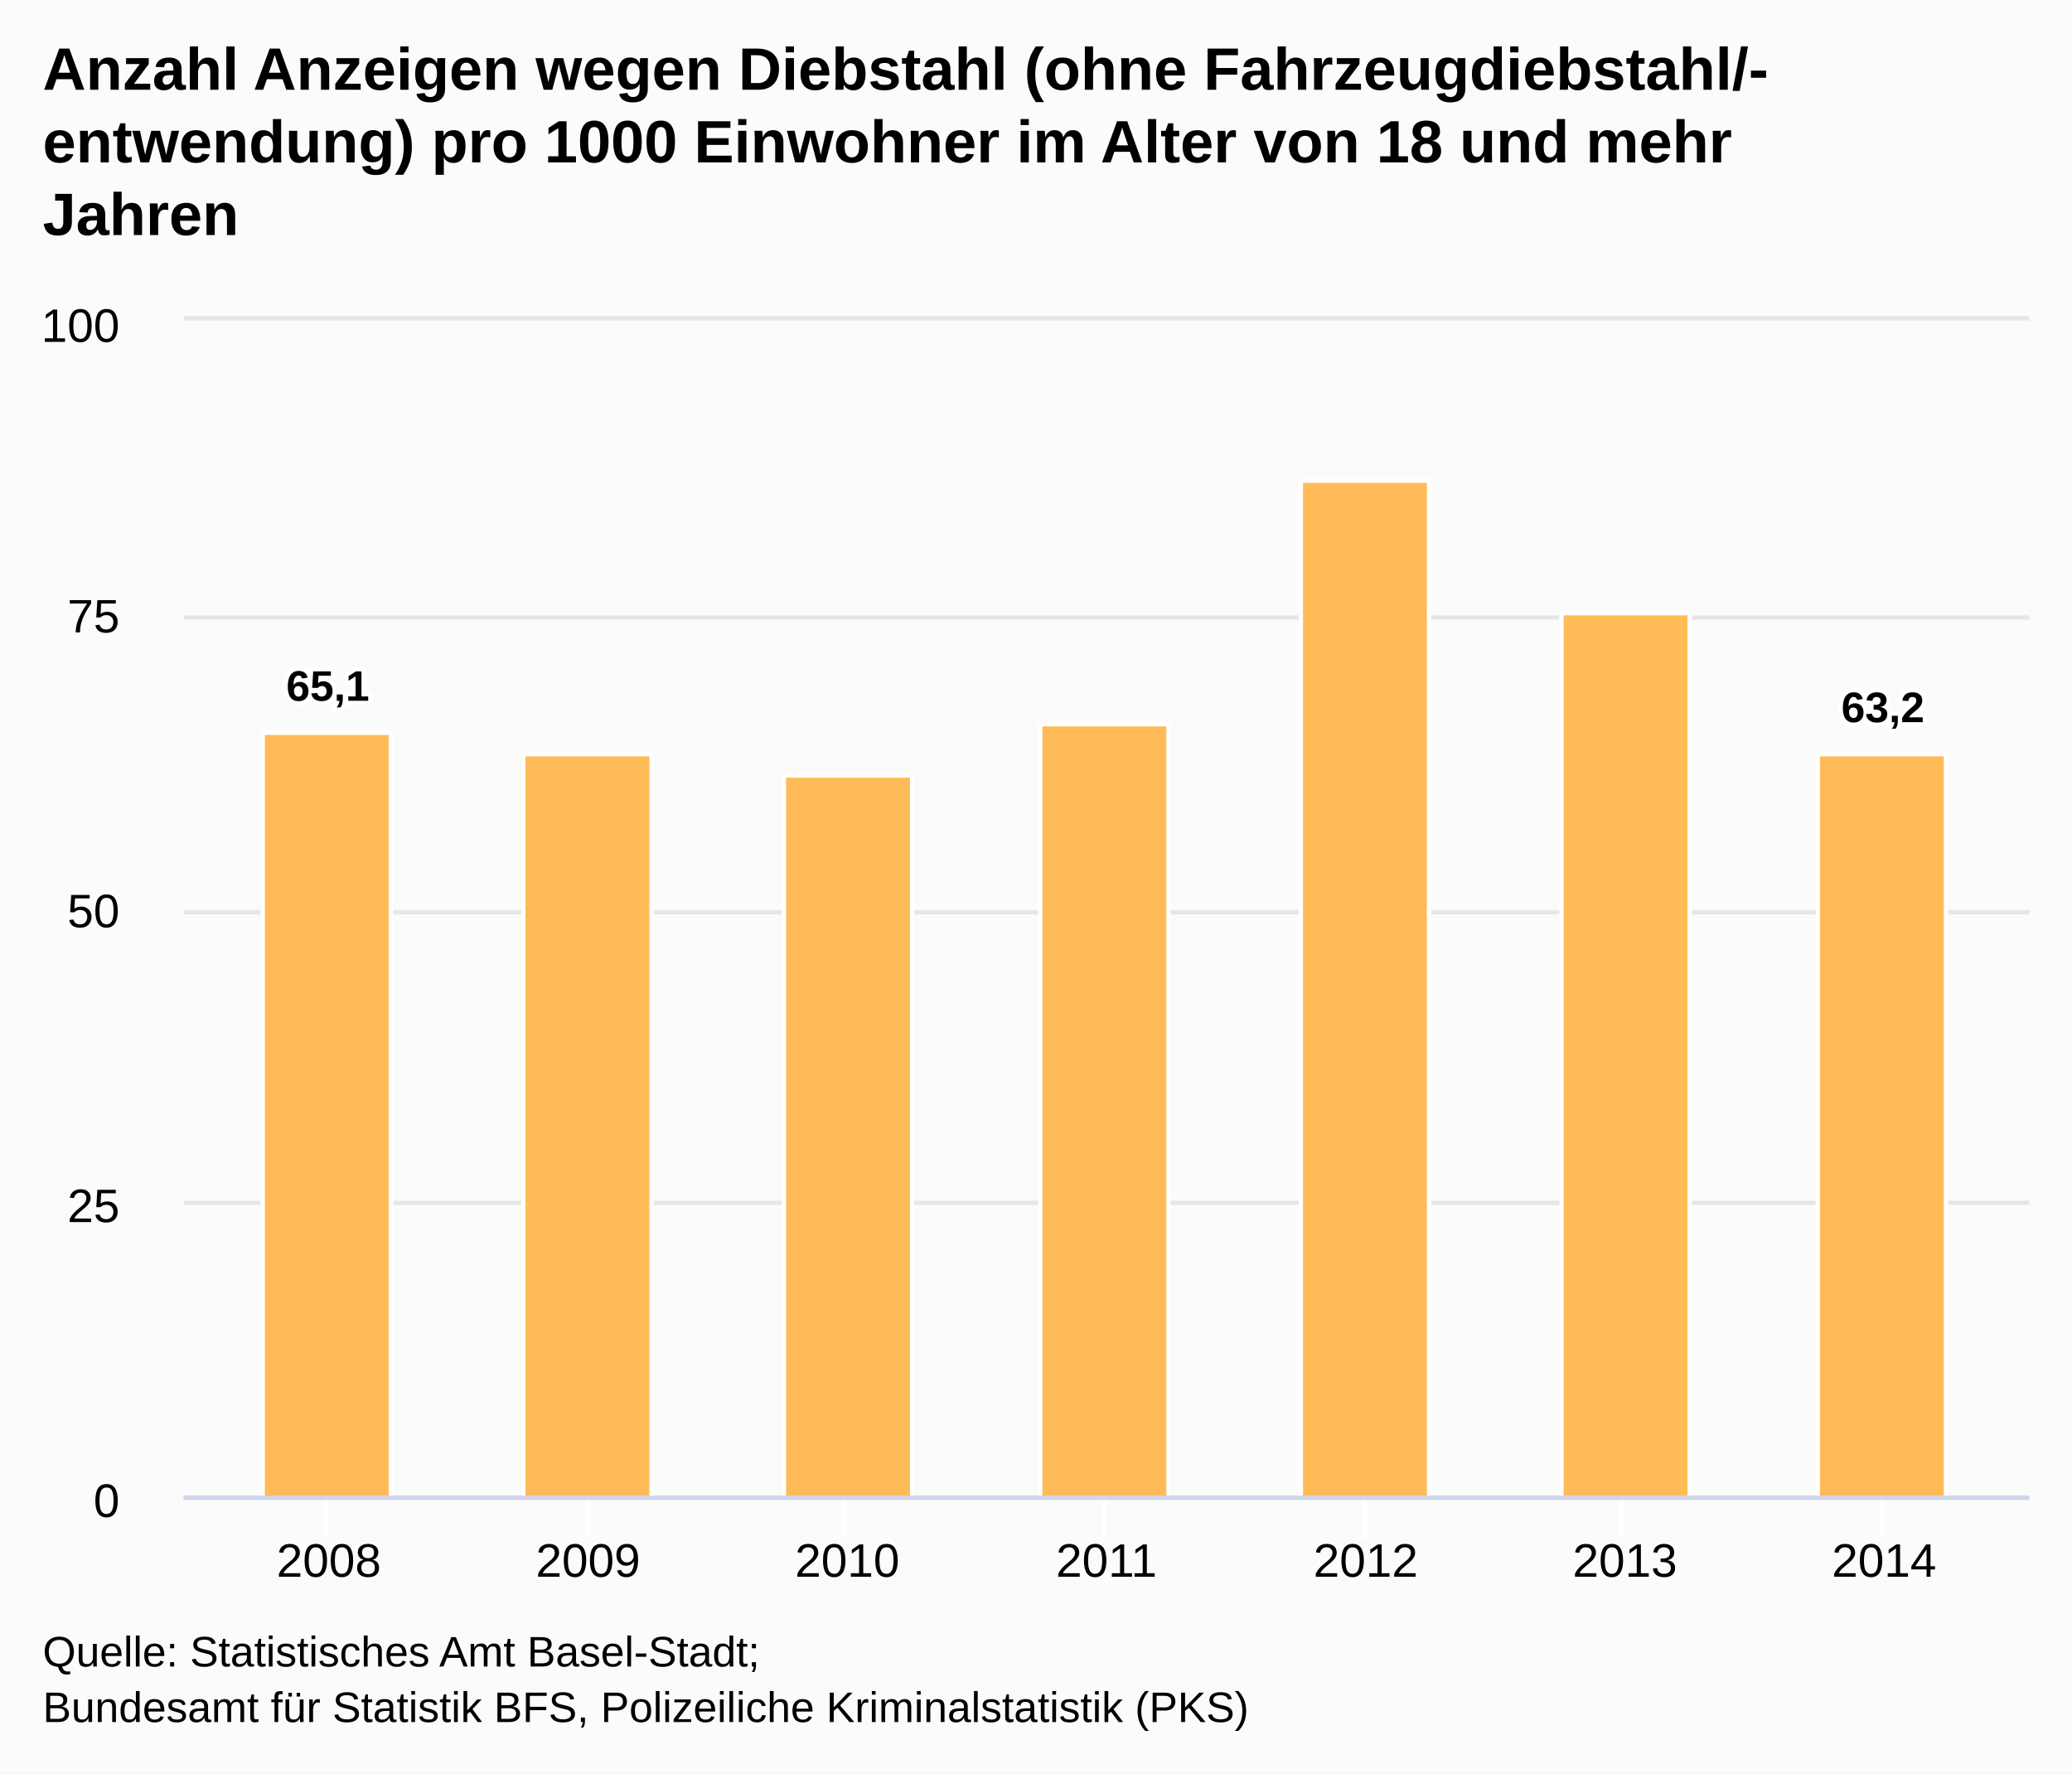
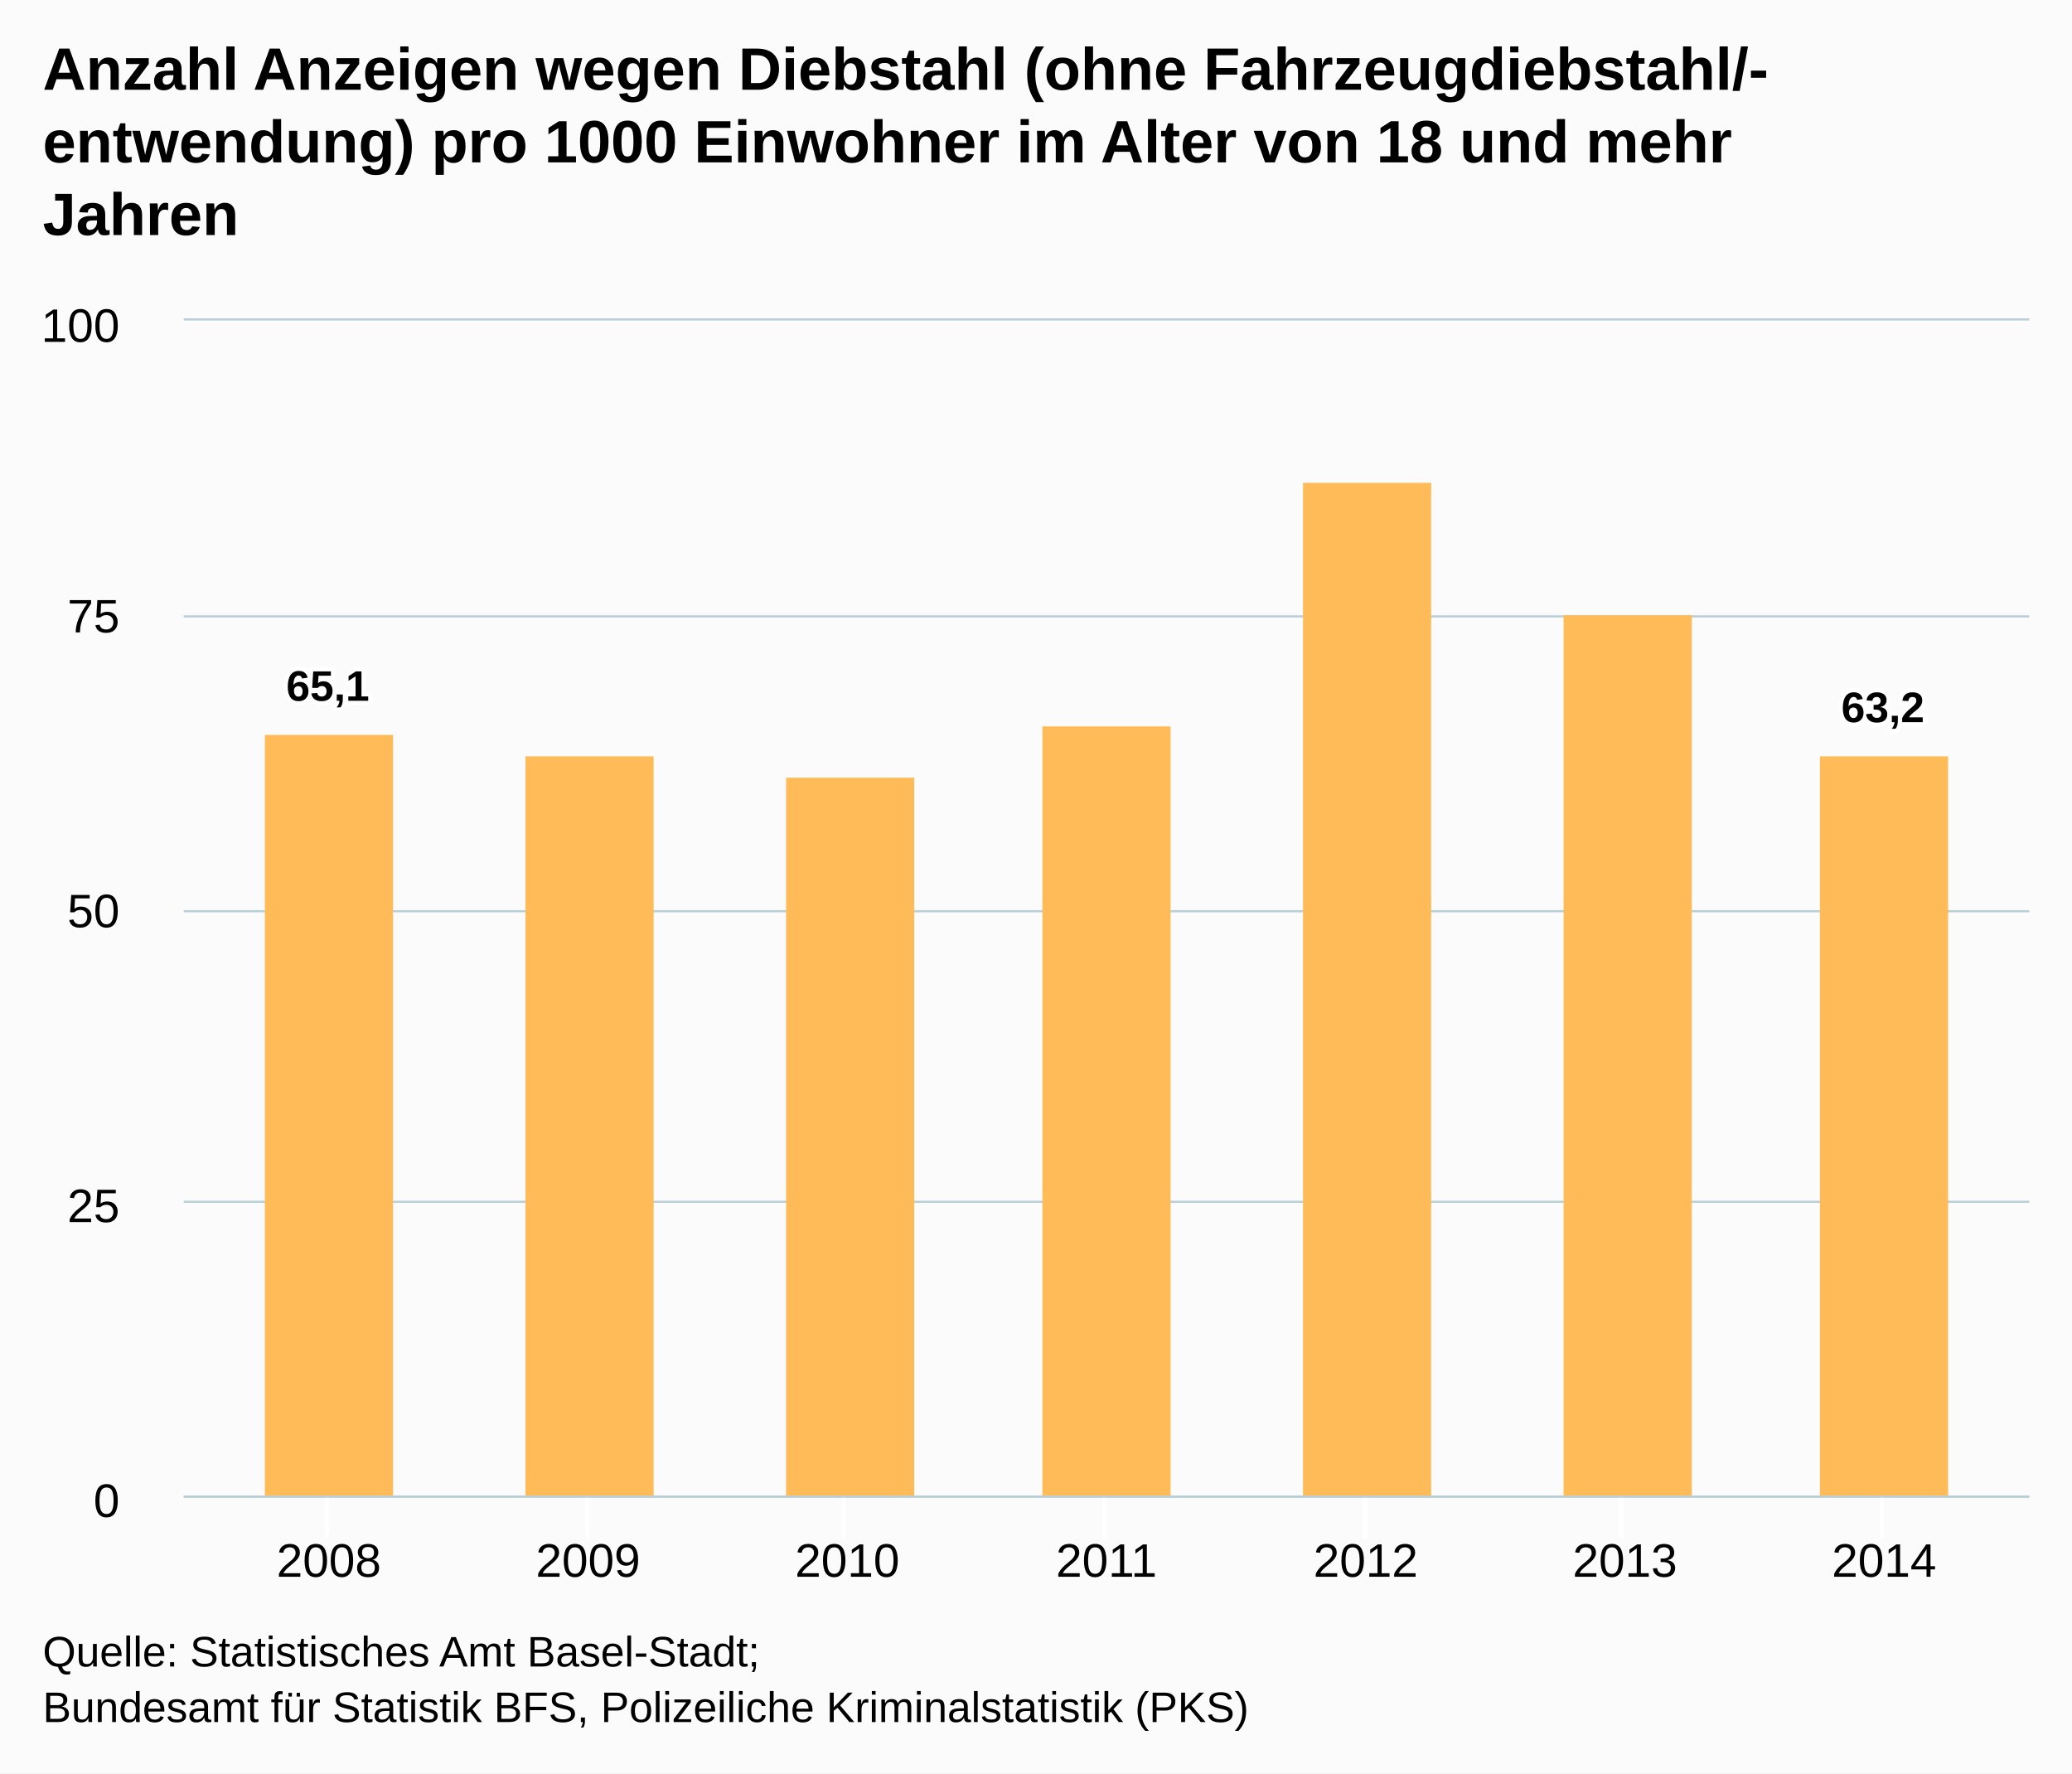
<svg xmlns="http://www.w3.org/2000/svg" version="1.1" class="highcharts-root" style="font-family:arial;font-size:12px;" viewBox="0 0 485 415">
  <defs>
    <clipPath>
      <rect x="0" y="0" width="432" height="275" fill="none" />
    </clipPath>
    <clipPath id="a">
      <rect x="0" y="0" width="432" height="275" fill="none" />
    </clipPath>
  </defs>
  <rect fill="#fbfbfb" class="highcharts-background" x="0" y="0" width="485" height="415" rx="0" ry="0" />
  <rect fill="none" class="highcharts-plot-background" x="43" y="75" width="432" height="275" />
  <g class="highcharts-pane-group" />
  <g class="highcharts-grid highcharts-xaxis-grid ">
    <path fill="none" class="highcharts-grid-line" d="M 76.5 75 L 76.5 350" opacity="1" />
    <path fill="none" class="highcharts-grid-line" d="M 137.5 75 L 137.5 350" opacity="1" />
    <path fill="none" class="highcharts-grid-line" d="M 197.5 75 L 197.5 350" opacity="1" />
    <path fill="none" class="highcharts-grid-line" d="M 258.5 75 L 258.5 350" opacity="1" />
    <path fill="none" class="highcharts-grid-line" d="M 319.5 75 L 319.5 350" opacity="1" />
    <path fill="none" class="highcharts-grid-line" d="M 379.5 75 L 379.5 350" opacity="1" />
    <path fill="none" class="highcharts-grid-line" d="M 440.5 75 L 440.5 350" opacity="1" />
  </g>
  <g class="highcharts-grid highcharts-yaxis-grid ">
-     <path fill="none" stroke="#e6e6e6" stroke-width="1" class="highcharts-grid-line" d="M 43 350.5 L 475 350.5" opacity="1" />
-     <path fill="none" stroke="#e6e6e6" stroke-width="1" class="highcharts-grid-line" d="M 43 281.5 L 475 281.5" opacity="1" />
-     <path fill="none" stroke="#e6e6e6" stroke-width="1" class="highcharts-grid-line" d="M 43 213.5 L 475 213.5" opacity="1" />
-     <path fill="none" stroke="#e6e6e6" stroke-width="1" class="highcharts-grid-line" d="M 43 144.5 L 475 144.5" opacity="1" />
-     <path fill="none" stroke="#e6e6e6" stroke-width="1" class="highcharts-grid-line" d="M 43 74.5 L 475 74.5" opacity="1" />
+     <path fill="none" stroke="#B9CFD7" stroke-width="0.5" class="highcharts-grid-line" d="M 43 350.25 L 475 350.25" opacity="1" />
+     <path fill="none" stroke="#B9CFD7" stroke-width="0.5" class="highcharts-grid-line" d="M 43 281.25 L 475 281.25" opacity="1" />
+     <path fill="none" stroke="#B9CFD7" stroke-width="0.5" class="highcharts-grid-line" d="M 43 213.25 L 475 213.25" opacity="1" />
+     <path fill="none" stroke="#B9CFD7" stroke-width="0.5" class="highcharts-grid-line" d="M 43 144.25 L 475 144.25" opacity="1" />
+     <path fill="none" stroke="#B9CFD7" stroke-width="0.5" class="highcharts-grid-line" d="M 43 74.75 L 475 74.75" opacity="1" />
  </g>
  <rect fill="none" class="highcharts-plot-border" x="43" y="75" width="432" height="275" />
  <g class="highcharts-axis highcharts-xaxis ">
    <path fill="none" class="highcharts-tick" stroke="#FFFFFF" stroke-width="1" d="M 76.5 350 L 76.5 360" opacity="1" />
    <path fill="none" class="highcharts-tick" stroke="#FFFFFF" stroke-width="1" d="M 137.5 350 L 137.5 360" opacity="1" />
    <path fill="none" class="highcharts-tick" stroke="#FFFFFF" stroke-width="1" d="M 197.5 350 L 197.5 360" opacity="1" />
    <path fill="none" class="highcharts-tick" stroke="#FFFFFF" stroke-width="1" d="M 258.5 350 L 258.5 360" opacity="1" />
    <path fill="none" class="highcharts-tick" stroke="#FFFFFF" stroke-width="1" d="M 319.5 350 L 319.5 360" opacity="1" />
    <path fill="none" class="highcharts-tick" stroke="#FFFFFF" stroke-width="1" d="M 379.5 350 L 379.5 360" opacity="1" />
    <path fill="none" class="highcharts-tick" stroke="#FFFFFF" stroke-width="1" d="M 440.5 350 L 440.5 360" opacity="1" />
-     <path fill="none" class="highcharts-axis-line" stroke="#ccd6eb" stroke-width="1" d="M 43 350.5 L 475 350.5" />
+     <path fill="none" class="highcharts-axis-line" stroke="#B9CFD7" stroke-width="0.5" d="M 43 350.25 L 475 350.25" />
  </g>
  <g class="highcharts-axis highcharts-yaxis ">
    <path fill="none" class="highcharts-axis-line" d="M 43 75 L 43 350" />
  </g>
  <g class="highcharts-series-group">
    <g class="highcharts-series highcharts-series-0 highcharts-column-series highcharts-color-undefined " transform="translate(43,75) scale(1 1)" clip-path="url(#a)">
-       <rect x="18.5" y="96.5" width="30" height="179" fill="#FFBB58" stroke="#ffffff" stroke-width="1" class="highcharts-point" />
-       <rect x="79.5" y="101.5" width="30" height="174" fill="#FFBB58" stroke="#ffffff" stroke-width="1" class="highcharts-point" />
-       <rect x="140.5" y="106.5" width="30" height="169" fill="#FFBB58" stroke="#ffffff" stroke-width="1" class="highcharts-point" />
-       <rect x="200.5" y="94.5" width="30" height="181" fill="#FFBB58" stroke="#ffffff" stroke-width="1" class="highcharts-point" />
-       <rect x="261.5" y="37.5" width="30" height="238" fill="#FFBB58" stroke="#ffffff" stroke-width="1" class="highcharts-point" />
-       <rect x="322.5" y="68.5" width="30" height="207" fill="#FFBB58" stroke="#ffffff" stroke-width="1" class="highcharts-point" />
-       <rect x="382.5" y="101.5" width="30" height="174" fill="#FFBB58" stroke="#ffffff" stroke-width="1" class="highcharts-point" />
+       <rect x="19" y="97" width="30" height="179" fill="#FFBB58" class="highcharts-point" />
+       <rect x="80" y="102" width="30" height="174" fill="#FFBB58" class="highcharts-point" />
+       <rect x="141" y="107" width="30" height="169" fill="#FFBB58" class="highcharts-point" />
+       <rect x="201" y="95" width="30" height="181" fill="#FFBB58" class="highcharts-point" />
+       <rect x="262" y="38" width="30" height="238" fill="#FFBB58" class="highcharts-point" />
+       <rect x="323" y="69" width="30" height="207" fill="#FFBB58" class="highcharts-point" />
+       <rect x="383" y="102" width="30" height="174" fill="#FFBB58" class="highcharts-point" />
    </g>
    <g class="highcharts-markers highcharts-series-0 highcharts-column-series highcharts-color-undefined " transform="translate(43,75) scale(1 1)" clip-path="none" />
  </g>
  <text x="10" text-anchor="start" class="highcharts-title" style="color:#000000;font-size:14px;font-weight:bold;fill:#000000;" y="21">
    <tspan>Anzahl Anzeigen wegen Diebstahl (ohne Fahrzeugdiebstahl/-</tspan>
    <tspan dy="17" x="10">entwendung) pro 1000 Einwohner im Alter von 18 und mehr</tspan>
    <tspan dy="17" x="10">Jahren</tspan>
  </text>
  <g class="highcharts-data-labels highcharts-series-0 highcharts-column-series highcharts-color-undefined " visibility="visible" transform="translate(43,75) scale(1 1)">
    <g class="highcharts-label highcharts-data-label highcharts-data-label-color-undefined " transform="translate(19,74)">
      <text x="5" style="font-size:10px;font-weight:bold;color:#000000;fill:#000000;" y="15">
        <tspan x="5" y="15" class="highcharts-text-outline" fill="#FFFFFF" stroke="#FFFFFF" stroke-width="2px" stroke-linejoin="round" style="">65,1</tspan>
        <tspan x="5" y="15">65,1</tspan>
      </text>
    </g>
    <g class="highcharts-label highcharts-data-label highcharts-data-label-color-undefined " transform="translate(90,92)">
      <text x="5" style="font-size:10px;font-weight:bold;color:#000000;fill:#000000;" y="15" />
    </g>
    <g class="highcharts-label highcharts-data-label highcharts-data-label-color-undefined " transform="translate(151,97)">
      <text x="5" style="font-size:10px;font-weight:bold;color:#000000;fill:#000000;" y="15" />
    </g>
    <g class="highcharts-label highcharts-data-label highcharts-data-label-color-undefined " transform="translate(211,85)">
      <text x="5" style="font-size:10px;font-weight:bold;color:#000000;fill:#000000;" y="15" />
    </g>
    <g class="highcharts-label highcharts-data-label highcharts-data-label-color-undefined " transform="translate(272,28)">
      <text x="5" style="font-size:10px;font-weight:bold;color:#000000;fill:#000000;" y="15" />
    </g>
    <g class="highcharts-label highcharts-data-label highcharts-data-label-color-undefined " transform="translate(333,59)">
      <text x="5" style="font-size:10px;font-weight:bold;color:#000000;fill:#000000;" y="15" />
    </g>
    <g class="highcharts-label highcharts-data-label highcharts-data-label-color-undefined " transform="translate(383,79)">
      <text x="5" style="font-size:10px;font-weight:bold;color:#000000;fill:#000000;" y="15">
        <tspan x="5" y="15" class="highcharts-text-outline" fill="#FFFFFF" stroke="#FFFFFF" stroke-width="2px" stroke-linejoin="round">63,2</tspan>
        <tspan x="5" y="15">63,2</tspan>
      </text>
    </g>
  </g>
  <g class="highcharts-axis-labels highcharts-xaxis-labels ">
    <text x="76.978" style="color:#000000;cursor:default;font-size:11px;fill:#000000;" text-anchor="middle" transform="translate(0,0)" y="369" opacity="1">
      2008
    </text>
    <text x="137.652" style="color:#000000;cursor:default;font-size:11px;fill:#000000;" text-anchor="middle" transform="translate(0,0)" y="369" opacity="1">
      2009
    </text>
    <text x="198.326" style="color:#000000;cursor:default;font-size:11px;fill:#000000;" text-anchor="middle" transform="translate(0,0)" y="369" opacity="1">
      2010
    </text>
    <text x="259" style="color:#000000;cursor:default;font-size:11px;fill:#000000;" text-anchor="middle" transform="translate(0,0)" y="369" opacity="1">
      2011
    </text>
    <text x="319.674" style="color:#000000;cursor:default;font-size:11px;fill:#000000;" text-anchor="middle" transform="translate(0,0)" y="369" opacity="1">
      2012
    </text>
    <text x="380.348" style="color:#000000;cursor:default;font-size:11px;fill:#000000;" text-anchor="middle" transform="translate(0,0)" y="369" opacity="1">
      2013
    </text>
    <text x="441.022" style="color:#000000;cursor:default;font-size:11px;fill:#000000;" text-anchor="middle" transform="translate(0,0)" y="369" opacity="1">
      2014
    </text>
  </g>
  <g class="highcharts-axis-labels highcharts-yaxis-labels ">
    <text x="28" style="color:#000000;cursor:default;font-size:11px;fill:#000000;" text-anchor="end" transform="translate(0,0)" y="355" opacity="1">
      <tspan>0</tspan>
    </text>
    <text x="28" style="color:#000000;cursor:default;font-size:11px;fill:#000000;" text-anchor="end" transform="translate(0,0)" y="286" opacity="1">
      <tspan>25</tspan>
    </text>
    <text x="28" style="color:#000000;cursor:default;font-size:11px;fill:#000000;" text-anchor="end" transform="translate(0,0)" y="217" opacity="1">
      <tspan>50</tspan>
    </text>
    <text x="28" style="color:#000000;cursor:default;font-size:11px;fill:#000000;" text-anchor="end" transform="translate(0,0)" y="148" opacity="1">
      <tspan>75</tspan>
    </text>
    <text x="28" style="color:#000000;cursor:default;font-size:11px;fill:#000000;" text-anchor="end" transform="translate(0,0)" y="80" opacity="1">
      <tspan>100</tspan>
    </text>
  </g>
  <text x="10" class="highcharts-credits" text-anchor="start" style="cursor:default;color:#000000;font-size:10px;fill:#000000;" y="390">
    <tspan>Quelle: Statistisches Amt Basel-Stadt;</tspan>
    <tspan x="10" dy="13">Bundesamt für Statistik BFS, Polizeiliche Kriminalstatistik (PKS)</tspan>
  </text>
</svg>
